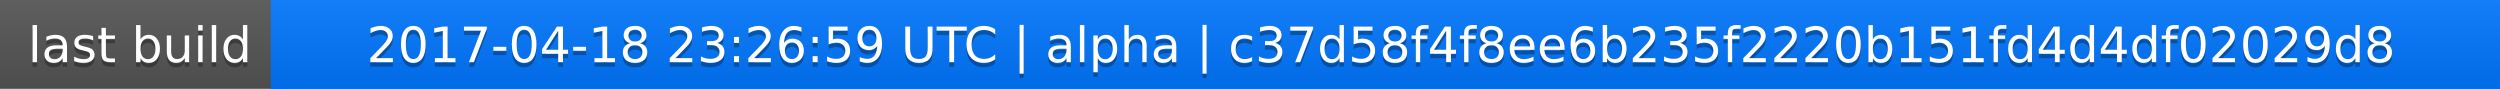
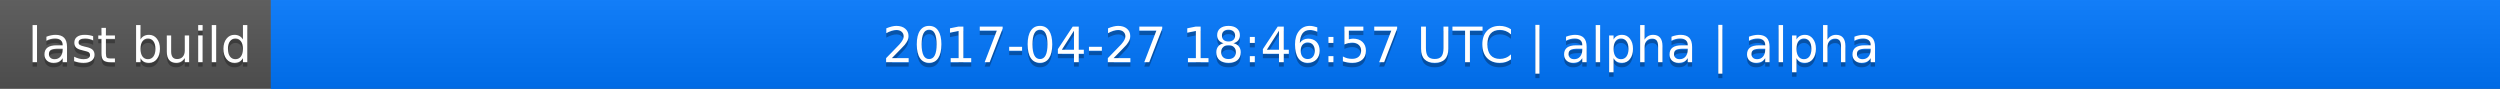
<svg xmlns="http://www.w3.org/2000/svg" width="563" height="20">
  <linearGradient id="a" x2="0" y2="100%">
    <stop offset="0" stop-color="#bbb" stop-opacity=".1" />
    <stop offset="1" stop-opacity=".1" />
  </linearGradient>
  <rect rx="0" width="563" height="20" fill="#555" />
  <rect rx="0" x="61" width="502" height="20" fill="#07f" />
  <path fill="#07f" d="M61 0h4v20h-4z" />
  <rect rx="0" width="563" height="20" fill="url(#a)" />
  <g fill="#fff" text-anchor="middle" font-family="DejaVu Sans,Verdana,Geneva,sans-serif" font-size="11">
    <text x="31.5" y="15" fill="#010101" fill-opacity=".3">last build</text>
    <text x="31.5" y="14">last build</text>
-     <text x="311" y="15" fill="#010101" fill-opacity=".3">2017-04-18 23:26:59 UTC | alpha | c37d58f4f8ee6b235f2220b151fd4d4df02029d8</text>
-     <text x="311" y="14">2017-04-18 23:26:59 UTC | alpha | c37d58f4f8ee6b235f2220b151fd4d4df02029d8</text>
+     <text x="311" y="15" fill="#010101" fill-opacity=".3">2017-04-27 18:46:57 UTC | alpha | alpha</text>
+     <text x="311" y="14">2017-04-27 18:46:57 UTC | alpha | alpha</text>
  </g>
</svg>
